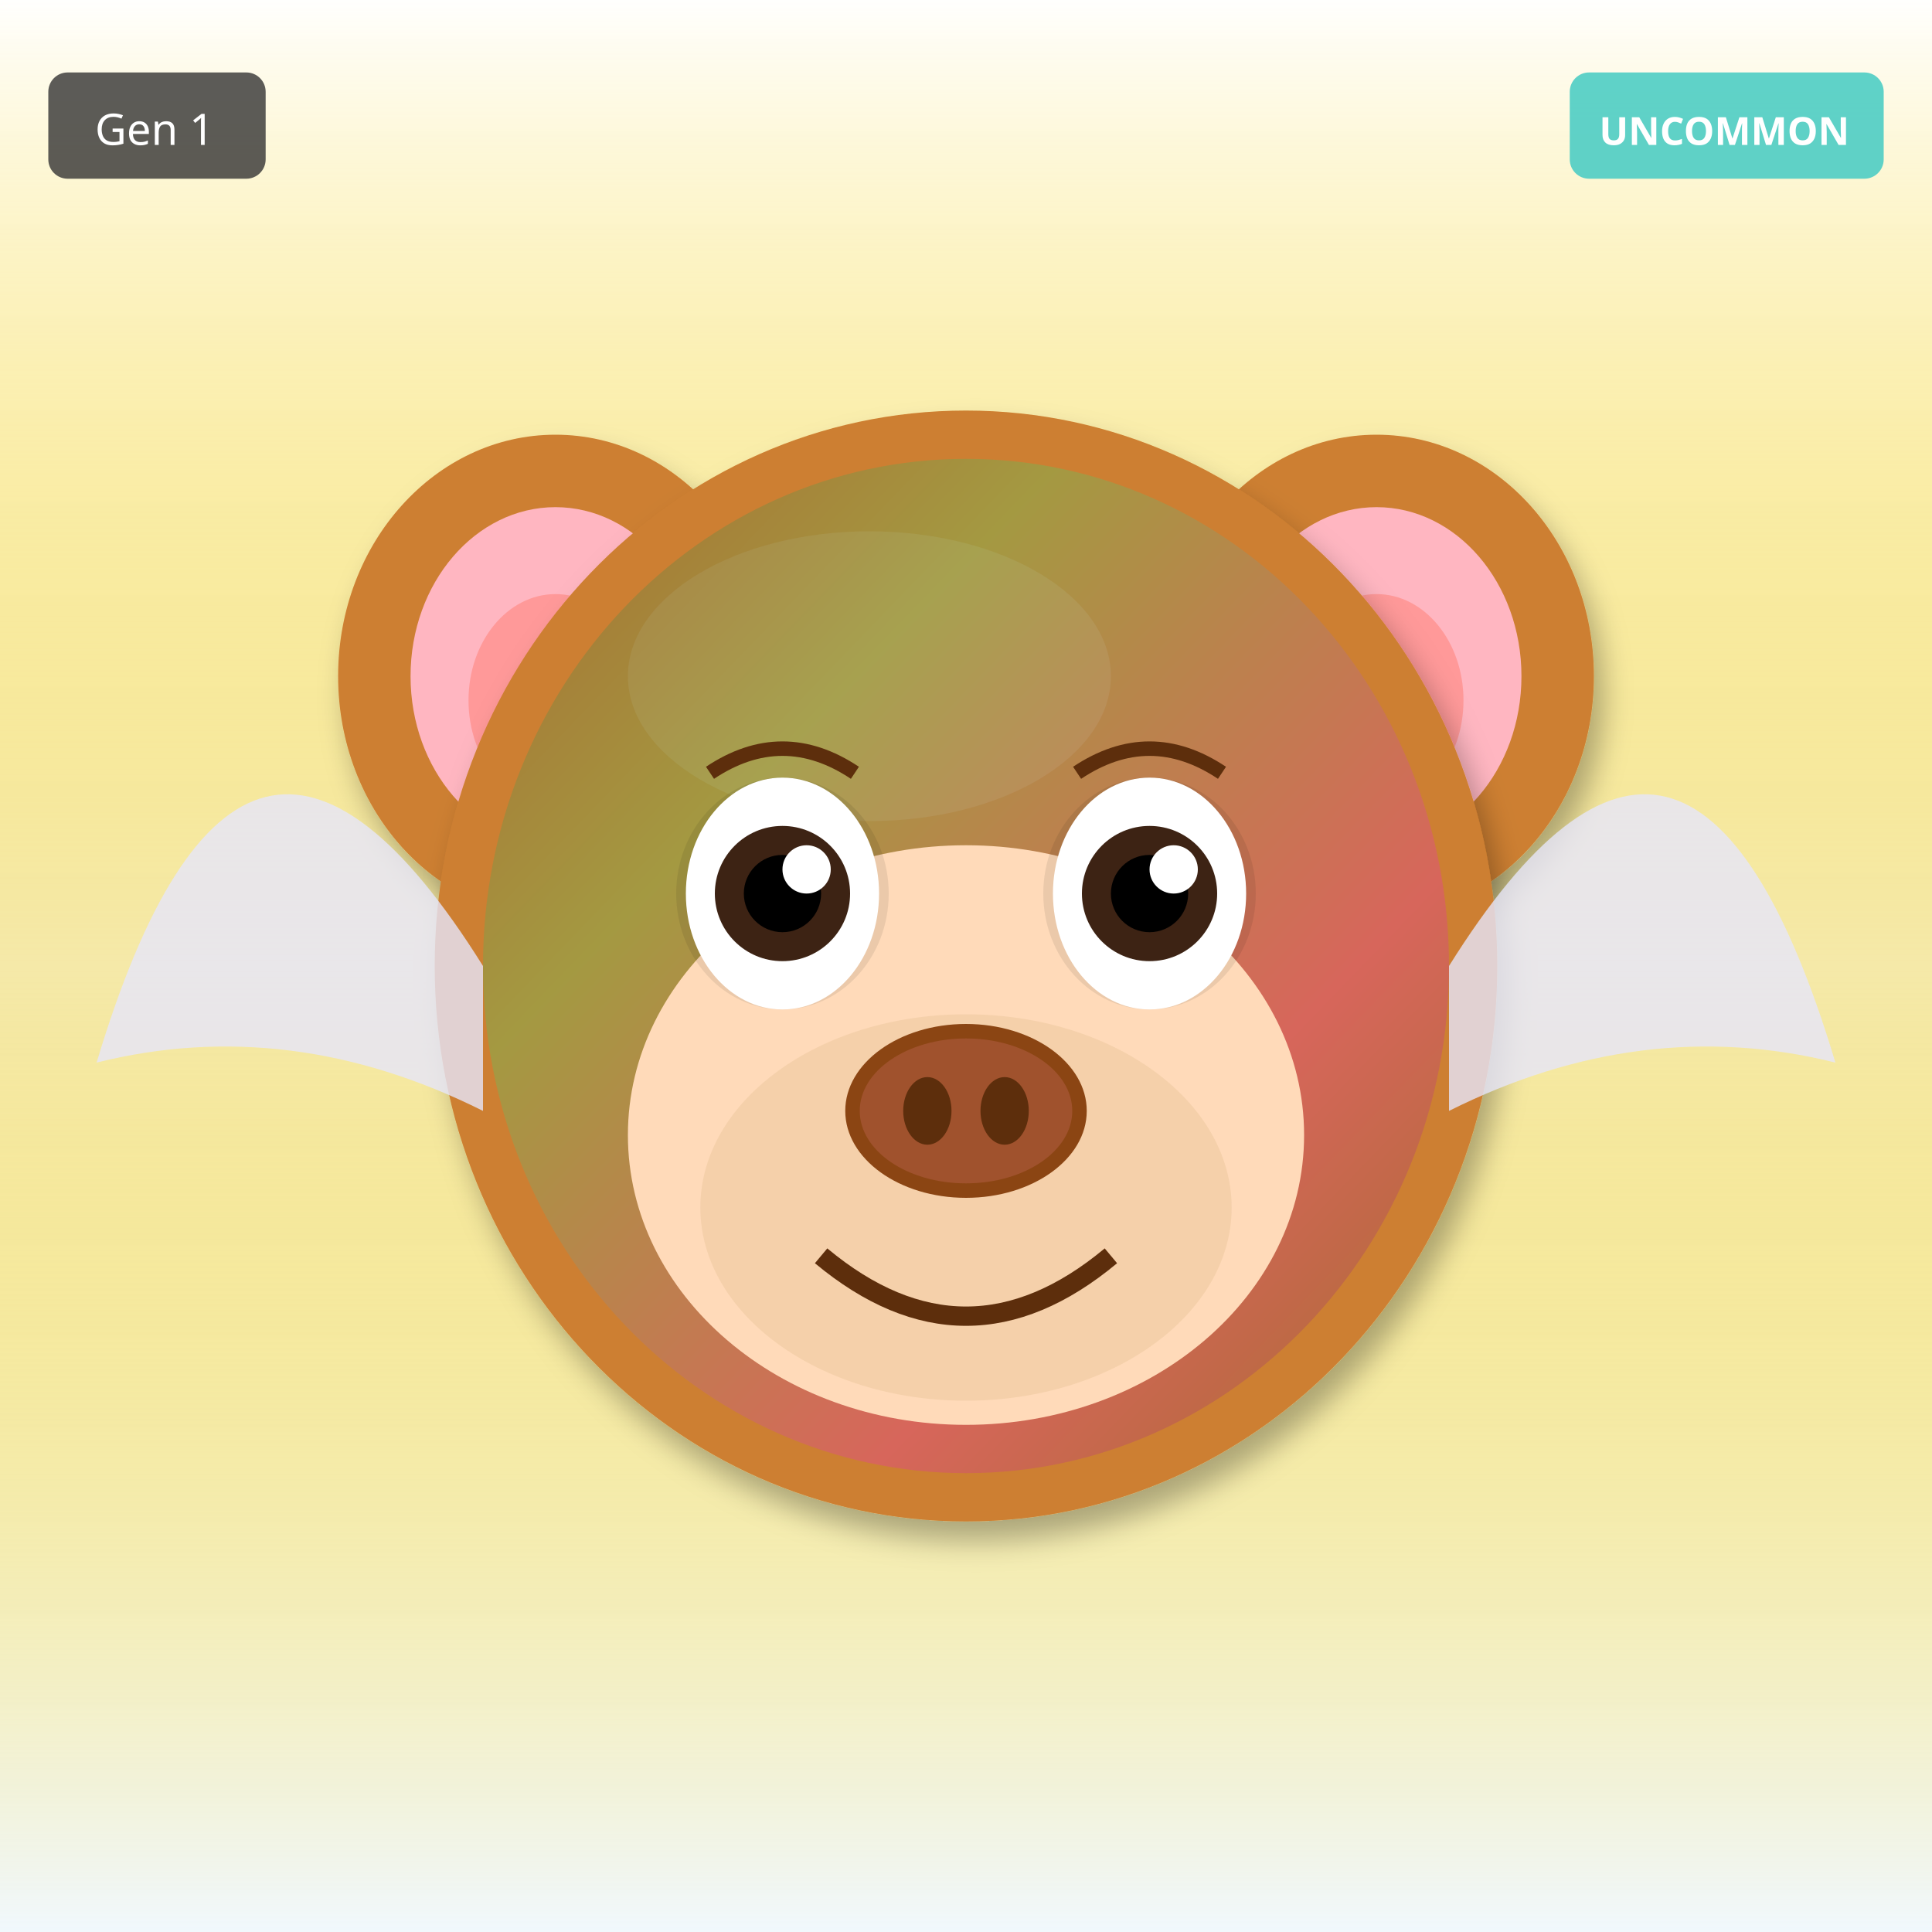
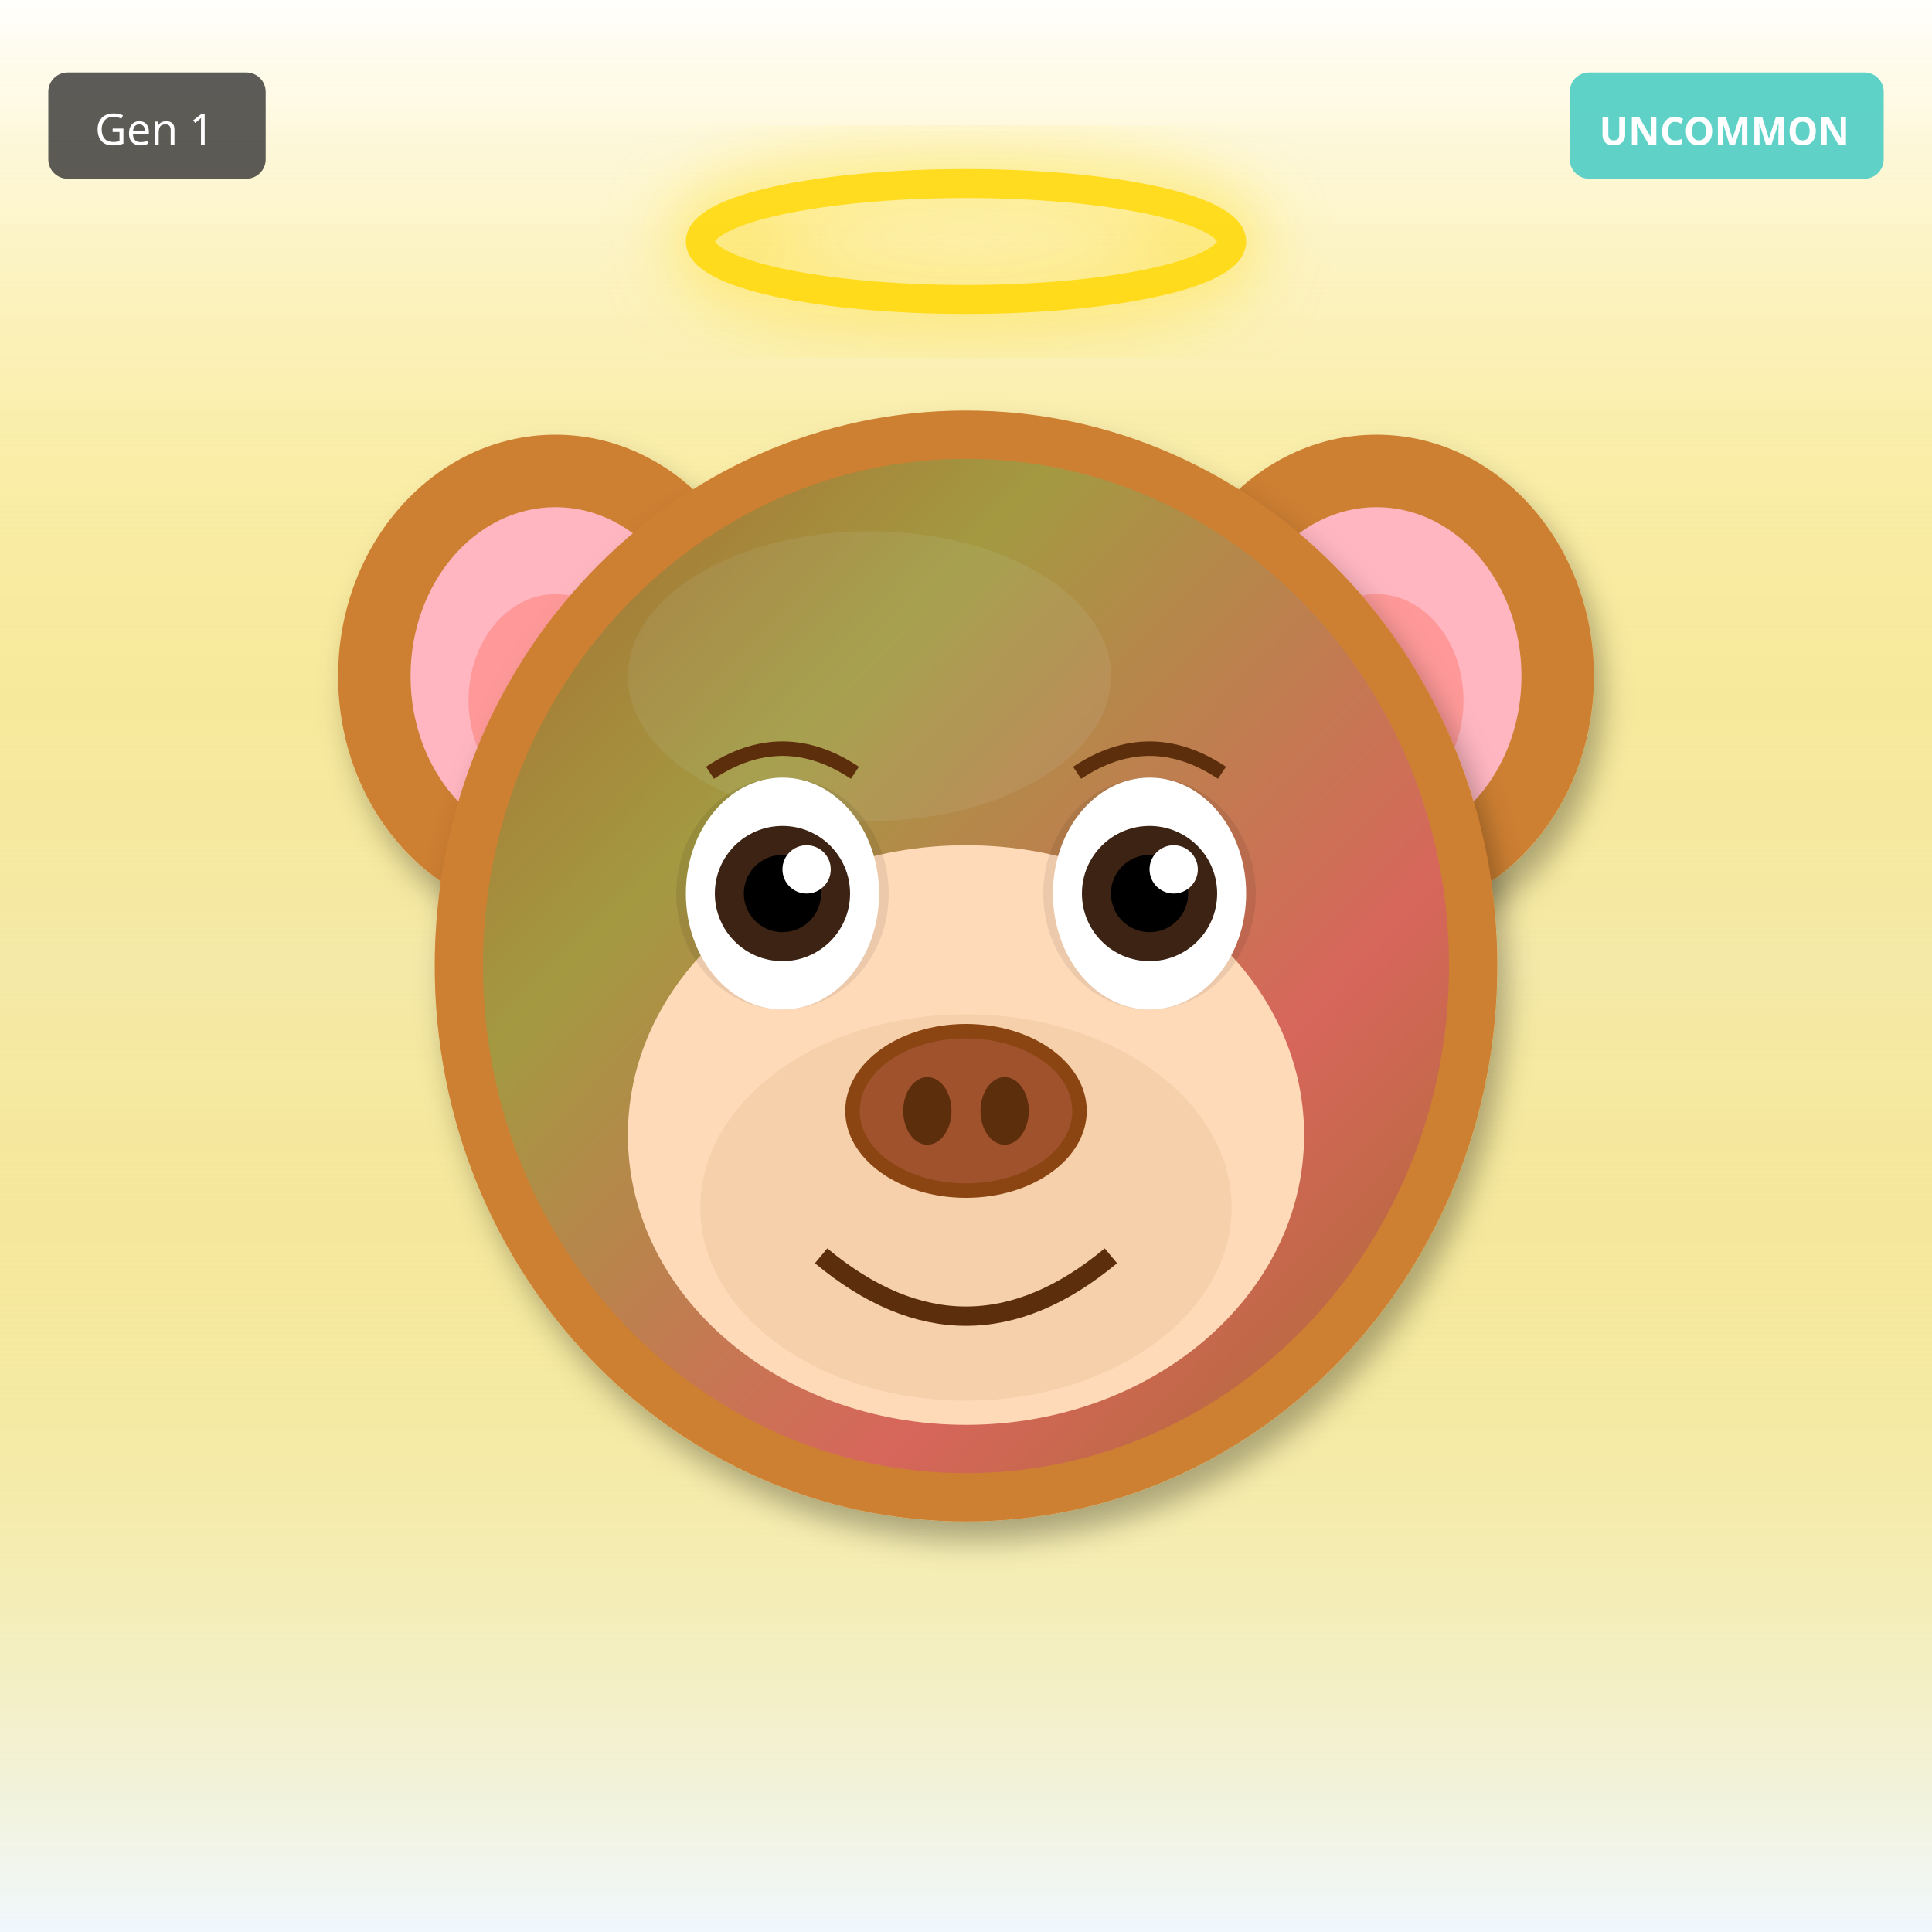
<svg xmlns="http://www.w3.org/2000/svg" width="400" height="400" viewBox="0 0 400 400">
  <defs>
    <filter id="shadow" x="-20%" y="-20%" width="140%" height="140%">
      <feDropShadow dx="2" dy="4" stdDeviation="3" flood-opacity="0.3" />
    </filter>
    <filter id="glow" x="-50%" y="-50%" width="200%" height="200%">
      <feGaussianBlur stdDeviation="8" result="blur" />
      <feMerge>
        <feMergeNode in="blur" />
        <feMergeNode in="SourceGraphic" />
      </feMerge>
    </filter>
    <linearGradient id="rainbow-body" x1="0%" y1="0%" x2="100%" y2="100%">
      <stop offset="0%" stop-color="#FF6B6B" />
      <stop offset="25%" stop-color="#FFE66D" />
      <stop offset="50%" stop-color="#4ECDC4" />
      <stop offset="75%" stop-color="#45B7D1" />
      <stop offset="100%" stop-color="#DDA0DD" />
    </linearGradient>
    <radialGradient id="galaxy-body" cx="30%" cy="30%">
      <stop offset="0%" stop-color="#E6E6FA" />
      <stop offset="50%" stop-color="#9370DB" />
      <stop offset="100%" stop-color="#1A0033" />
    </radialGradient>
    <linearGradient id="holo-body" x1="0%" y1="0%" x2="100%" y2="100%">
      <stop offset="0%" stop-color="#FF00FF" />
      <stop offset="50%" stop-color="#00FFFF" />
      <stop offset="100%" stop-color="#FFFF00" />
    </linearGradient>
    <linearGradient id="sky-gradient" x1="0%" y1="0%" x2="0%" y2="100%">
      <stop offset="0%" stop-color="#87CEEB" />
      <stop offset="100%" stop-color="#E0F4FF" />
    </linearGradient>
    <linearGradient id="grass-gradient" x1="0%" y1="0%" x2="0%" y2="100%">
      <stop offset="0%" stop-color="#90EE90" />
      <stop offset="100%" stop-color="#228B22" />
    </linearGradient>
    <linearGradient id="sunset-gradient" x1="0%" y1="0%" x2="0%" y2="100%">
      <stop offset="0%" stop-color="#FF6B6B" />
      <stop offset="50%" stop-color="#FFE66D" />
      <stop offset="100%" stop-color="#4ECDC4" />
    </linearGradient>
    <linearGradient id="aurora-gradient" x1="0%" y1="0%" x2="100%" y2="100%">
      <stop offset="0%" stop-color="#0D1B2A" />
      <stop offset="30%" stop-color="#00FF7F" />
      <stop offset="70%" stop-color="#FF00FF" />
      <stop offset="100%" stop-color="#0D1B2A" />
    </linearGradient>
    <radialGradient id="multiverse-gradient" cx="50%" cy="50%">
      <stop offset="0%" stop-color="#FFD700" />
      <stop offset="40%" stop-color="#FF00FF" />
      <stop offset="70%" stop-color="#00FFFF" />
      <stop offset="100%" stop-color="#000" />
    </radialGradient>
    <linearGradient id="rift-gradient" x1="0%" y1="0%" x2="100%" y2="100%">
      <stop offset="0%" stop-color="#000" />
      <stop offset="30%" stop-color="#9400D3" />
      <stop offset="50%" stop-color="#00FFFF" />
      <stop offset="70%" stop-color="#9400D3" />
      <stop offset="100%" stop-color="#000" />
    </linearGradient>
    <linearGradient id="heaven-gradient" x1="0%" y1="0%" x2="0%" y2="100%">
      <stop offset="0%" stop-color="#FFF" />
      <stop offset="50%" stop-color="#FFD700" stop-opacity="0.3" />
      <stop offset="100%" stop-color="#F0F8FF" />
    </linearGradient>
    <clipPath id="head-clip">
      <ellipse cx="200" cy="200" rx="110" ry="115" />
    </clipPath>
  </defs>
  <rect width="400" height="400" fill="url(#heaven-gradient)" />
  <ellipse cx="115" cy="140" rx="45" ry="50" fill="#CD7F32" filter="url(#shadow)" />
  <ellipse cx="115" cy="140" rx="30" ry="35" fill="#FFB6C1" />
  <ellipse cx="115" cy="145" rx="18" ry="22" fill="#FF9999" />
  <ellipse cx="285" cy="140" rx="45" ry="50" fill="#CD7F32" filter="url(#shadow)" />
  <ellipse cx="285" cy="140" rx="30" ry="35" fill="#FFB6C1" />
  <ellipse cx="285" cy="145" rx="18" ry="22" fill="#FF9999" />
  <ellipse cx="200" cy="200" rx="110" ry="115" fill="#CD7F32" filter="url(#shadow)" />
  <ellipse cx="180" cy="140" rx="50" ry="30" fill="#DAA06D" opacity="0.3" />
  <g clip-path="url(#head-clip)">
    <ellipse cx="200" cy="200" rx="100" ry="105" fill="url(#aurora-gradient)" opacity="0.2" />
  </g>
  <ellipse cx="200" cy="235" rx="70" ry="60" fill="#FFDAB9" />
  <ellipse cx="200" cy="250" rx="55" ry="40" fill="#DEB887" opacity="0.3" />
  <ellipse cx="162" cy="185" rx="22" ry="24" fill="#000" opacity="0.08" />
  <ellipse cx="238" cy="185" rx="22" ry="24" fill="#000" opacity="0.08" />
  <ellipse cx="162" cy="185" rx="20" ry="24" fill="white" />
  <circle cx="162" cy="185" r="14" fill="#3D2314" />
  <circle cx="162" cy="185" r="8" fill="#000" />
  <circle cx="167" cy="180" r="5" fill="white" />
  <ellipse cx="238" cy="185" rx="20" ry="24" fill="white" />
  <circle cx="238" cy="185" r="14" fill="#3D2314" />
  <circle cx="238" cy="185" r="8" fill="#000" />
  <circle cx="243" cy="180" r="5" fill="white" />
  <g>
    <ellipse cx="200" cy="230" rx="25" ry="18" fill="#8B4513" />
    <ellipse cx="200" cy="230" rx="22" ry="15" fill="#A0522D" />
    <ellipse cx="192" cy="230" rx="5" ry="7" fill="#5D2E0C" />
    <ellipse cx="208" cy="230" rx="5" ry="7" fill="#5D2E0C" />
  </g>
  <path d="M170 260 Q200 285 230 260" stroke="#5D2E0C" stroke-width="4" fill="none" />
  <path d="M147 160 Q162 150 177 160" stroke="#5D2E0C" stroke-width="3" fill="none" />
  <path d="M223 160 Q238 150 253 160" stroke="#5D2E0C" stroke-width="3" fill="none" />
-   <path d="M100 200 Q50 120 20 220 Q60 210 100 230" fill="#E6E6FA" opacity="0.8" />
-   <path d="M300 200 Q350 120 380 220 Q340 210 300 230" fill="#E6E6FA" opacity="0.8" />
+   <ellipse cx="200" cy="50" rx="55" ry="12" fill="none" stroke="#FFD700" stroke-width="6" opacity="0.85" filter="url(#glow)" />
  <g transform="translate(325, 15)">
    <rect width="65" height="22" rx="4" fill="#4ECDC4" opacity="0.9" />
    <text x="32" y="15" font-size="8" fill="#FFF" text-anchor="middle" font-family="sans-serif" font-weight="bold">UNCOMMON</text>
  </g>
  <g transform="translate(10, 15)">
    <rect width="45" height="22" rx="4" fill="#333" opacity="0.8" />
    <text x="22" y="15" font-size="9" fill="#FFF" text-anchor="middle" font-family="sans-serif">Gen 1</text>
  </g>
</svg>
